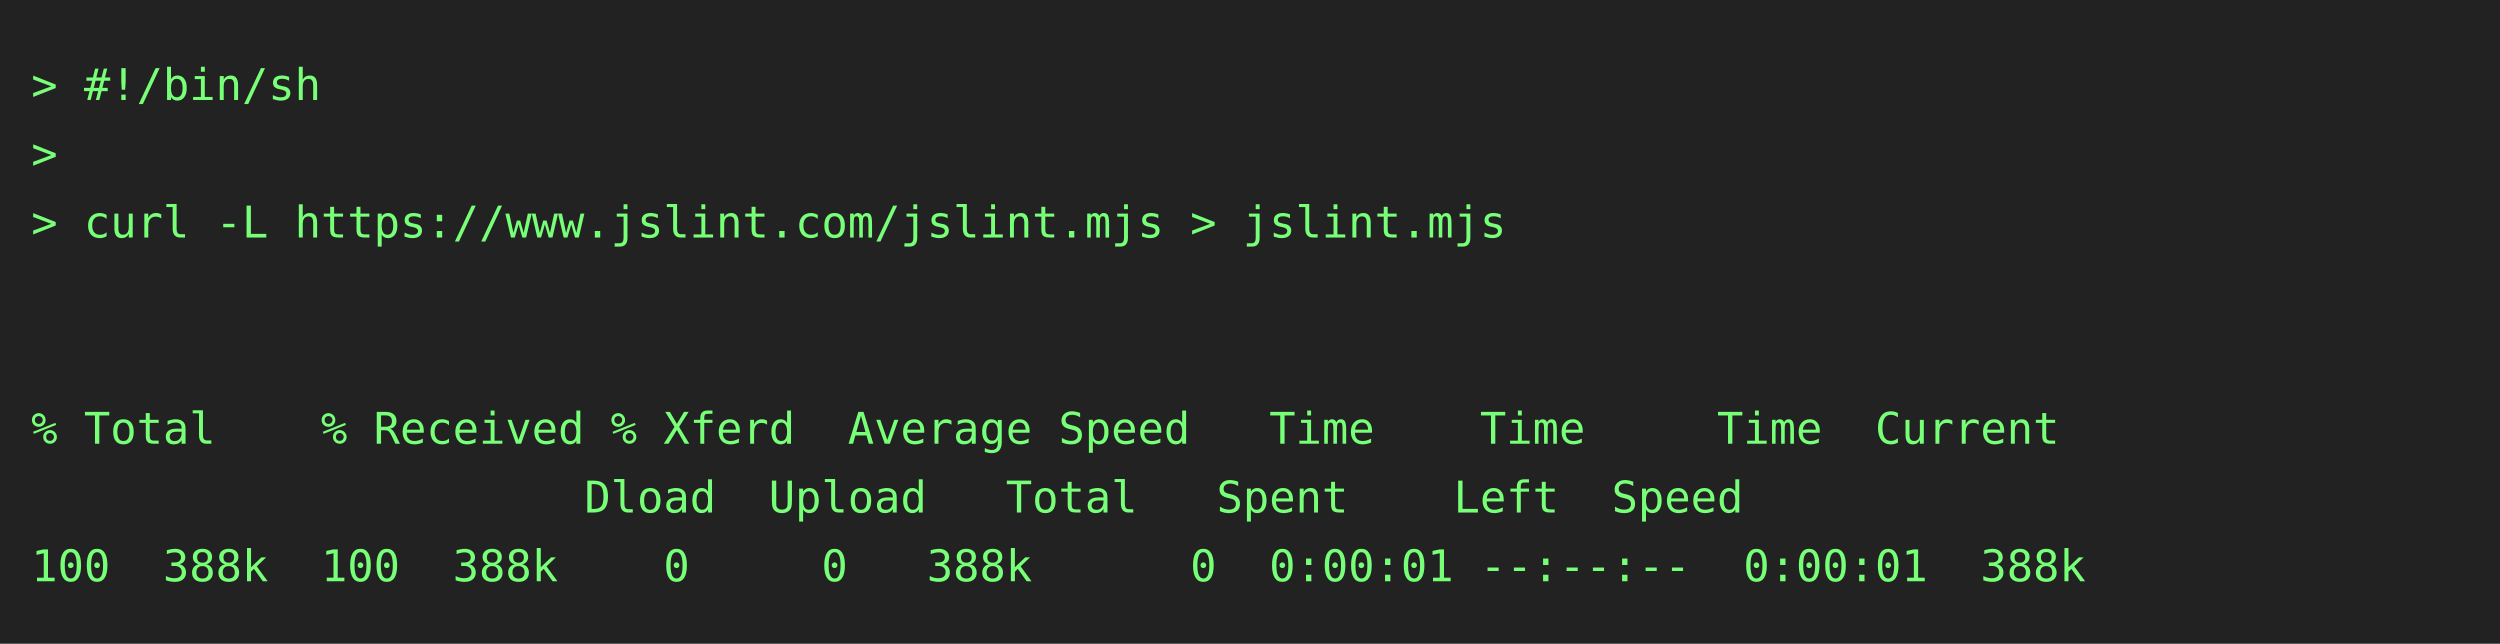
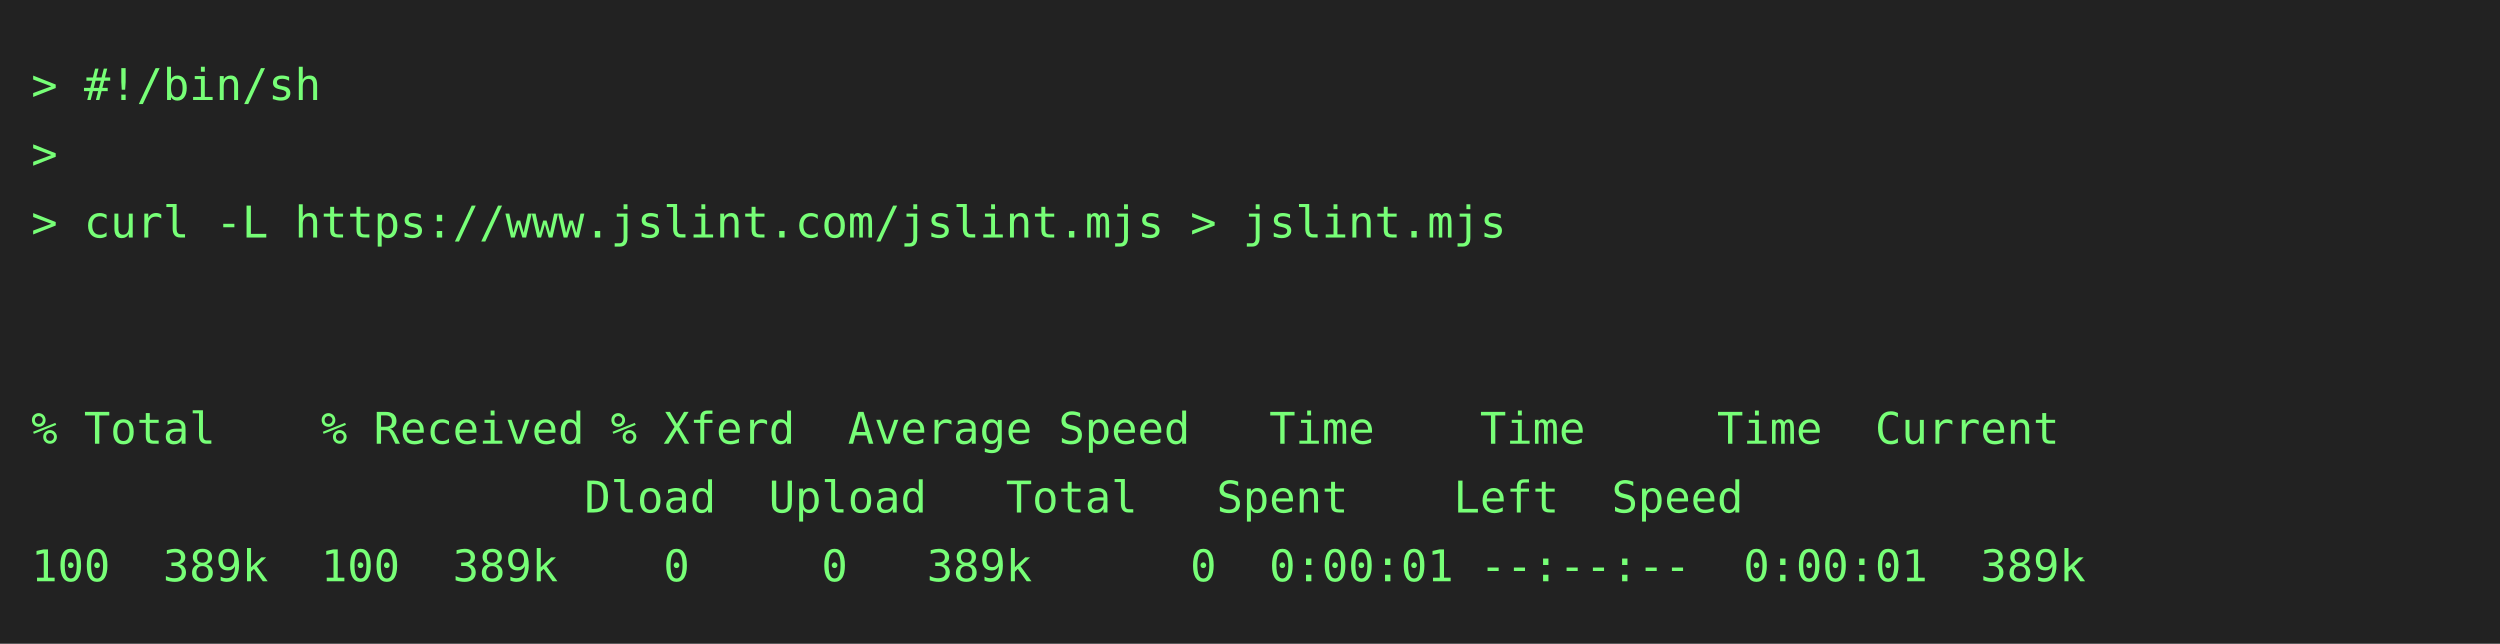
<svg xmlns="http://www.w3.org/2000/svg" height="206" width="800">
  <rect height="206" fill="#222" width="800" />
  <text fill="#7f7" font-family="consolas, menlo, monospace" font-size="14" xml:space="preserve">
    <tspan lengthAdjust="spacingAndGlyphs" textLength="768" x="10" y="32">&gt; #!/bin/sh                                                                                      </tspan>
    <tspan lengthAdjust="spacingAndGlyphs" textLength="768" x="10" y="54">&gt;                                                                                                </tspan>
    <tspan lengthAdjust="spacingAndGlyphs" textLength="768" x="10" y="76">&gt; curl -L https://www.jslint.com/jslint.mjs &gt; jslint.mjs                                         </tspan>
    <tspan lengthAdjust="spacingAndGlyphs" textLength="768" x="10" y="98">                                                                                                 </tspan>
    <tspan lengthAdjust="spacingAndGlyphs" textLength="768" x="10" y="120">                                                                                                 </tspan>
    <tspan lengthAdjust="spacingAndGlyphs" textLength="768" x="10" y="142">% Total    % Received % Xferd  Average Speed   Time    Time     Time  Current                    </tspan>
    <tspan lengthAdjust="spacingAndGlyphs" textLength="768" x="10" y="164">                     Dload  Upload   Total   Spent    Left  Speed                                </tspan>
-     <tspan lengthAdjust="spacingAndGlyphs" textLength="768" x="10" y="186">100  388k  100  388k    0     0   388k      0  0:00:01 --:--:--  0:00:01  388k                   </tspan>
+     <tspan lengthAdjust="spacingAndGlyphs" textLength="768" x="10" y="186">100  389k  100  389k    0     0   389k      0  0:00:01 --:--:--  0:00:01  389k                   </tspan>
  </text>
</svg>
